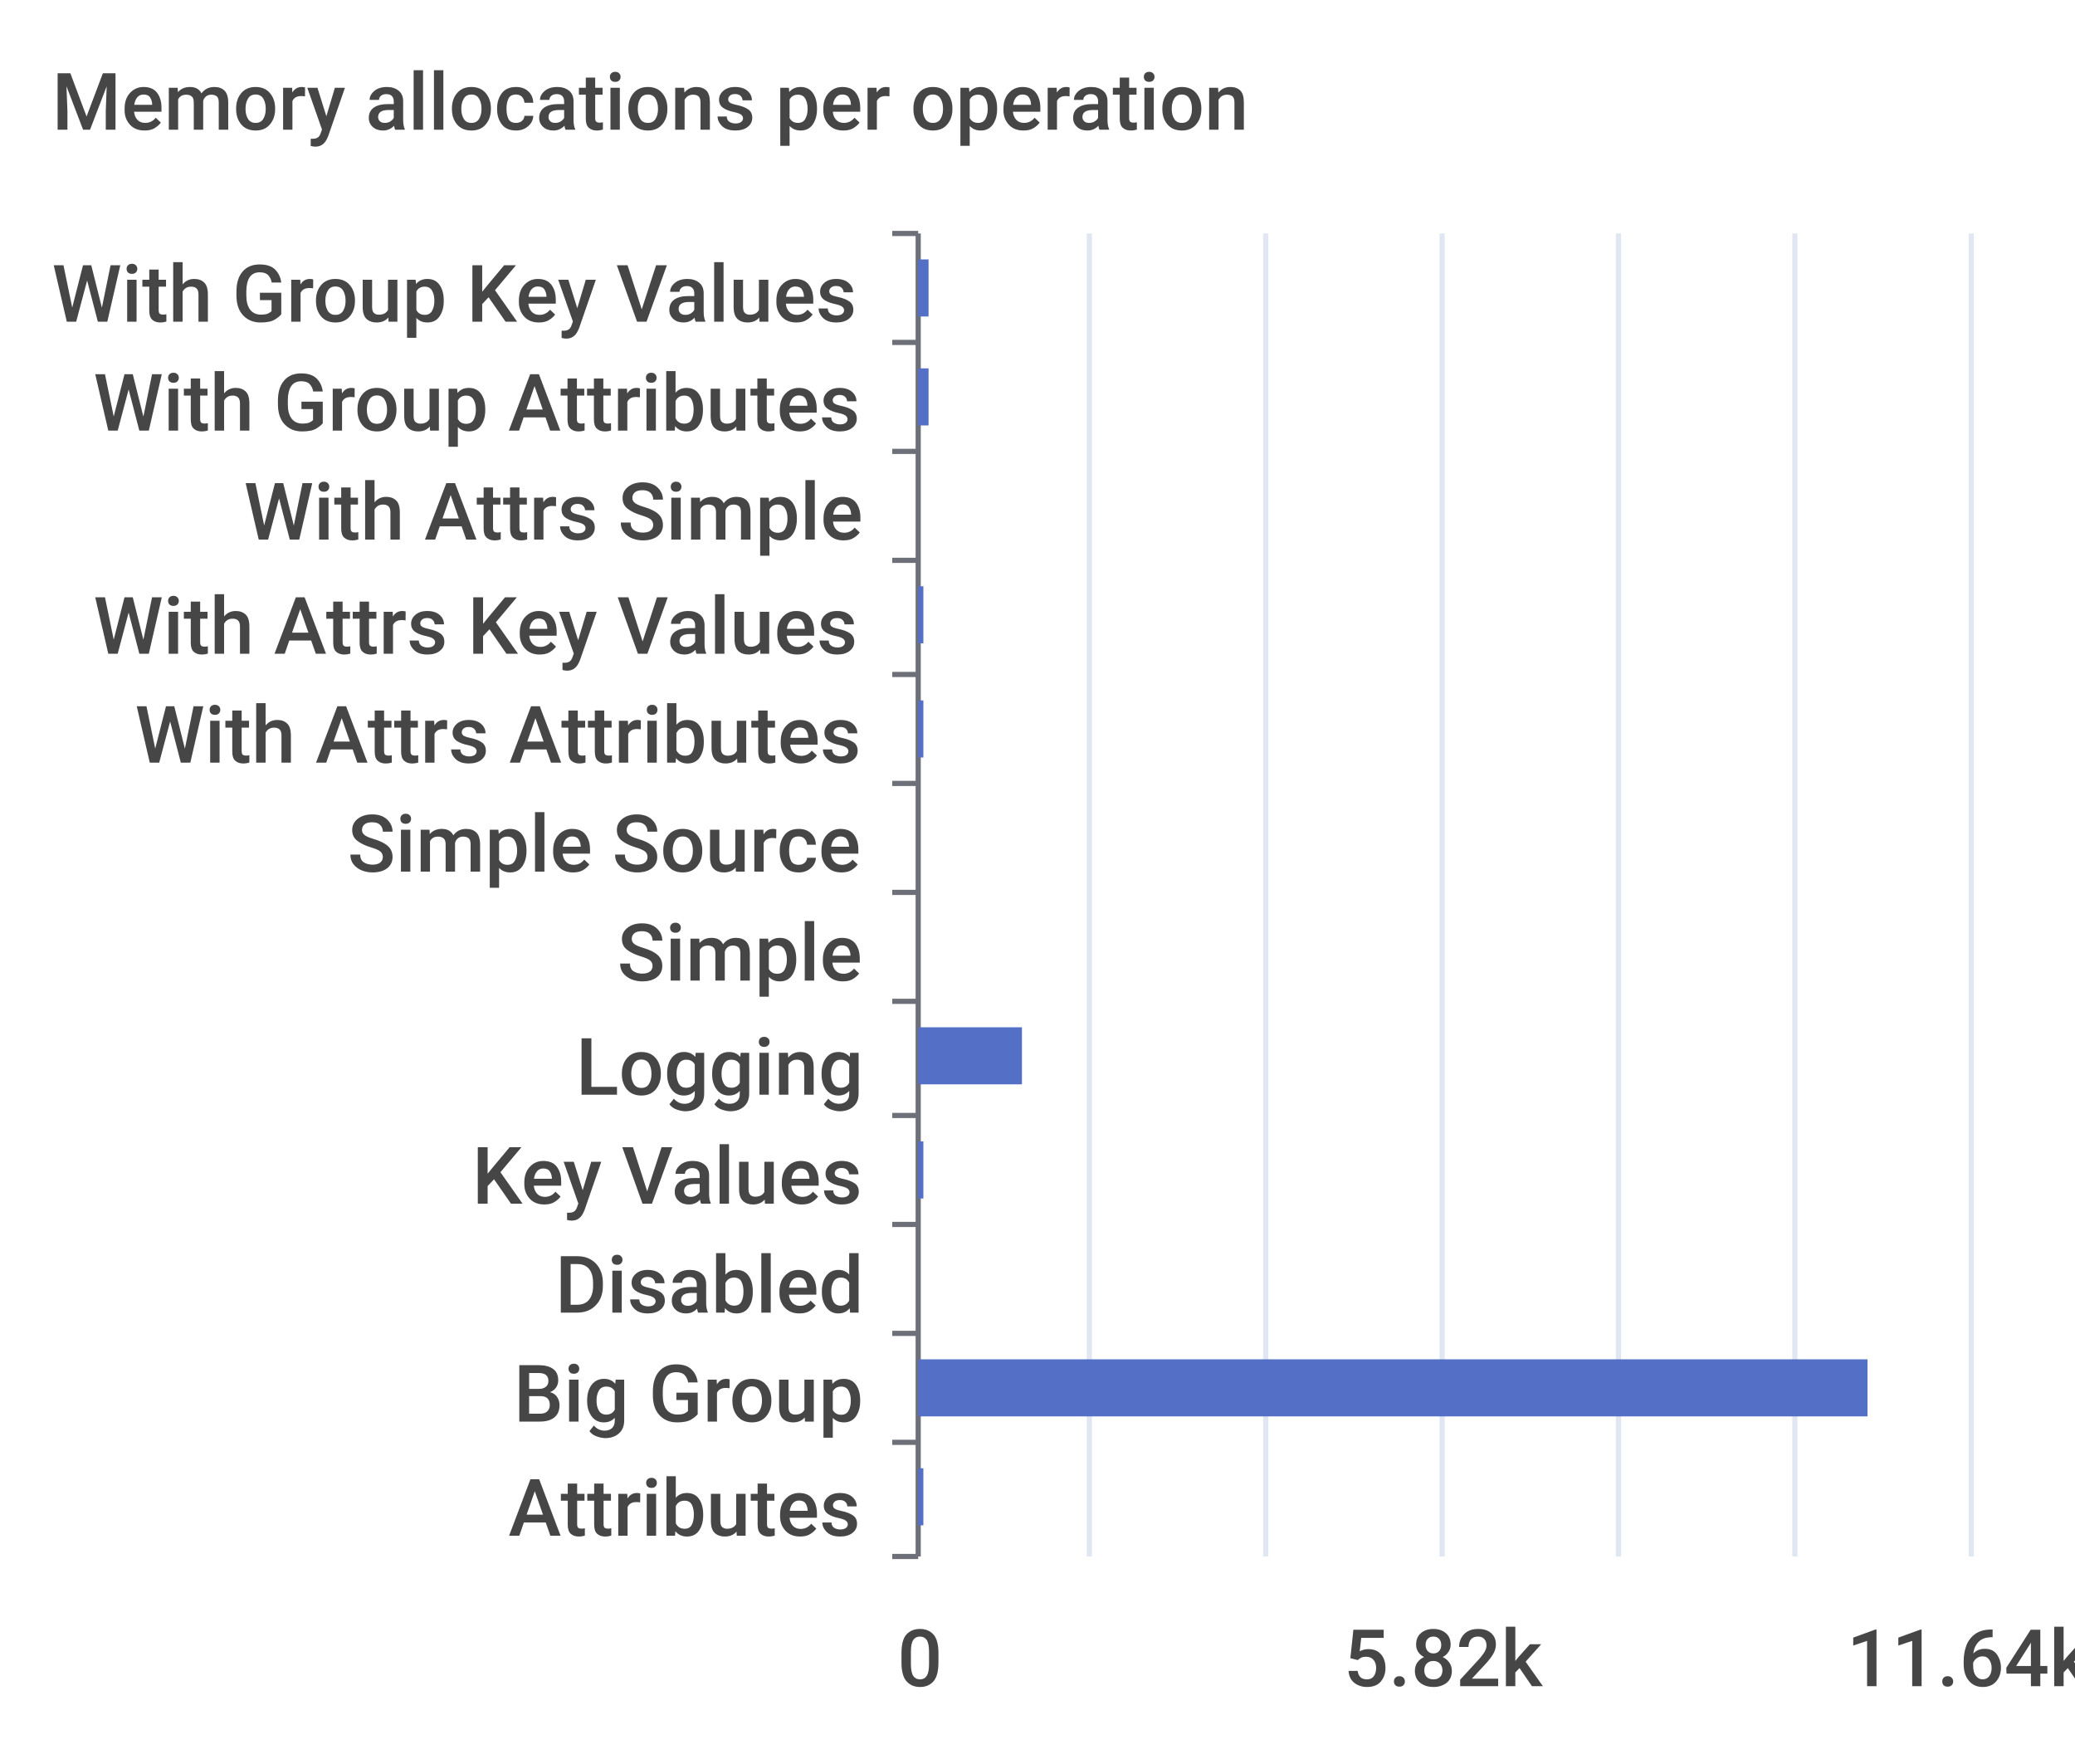
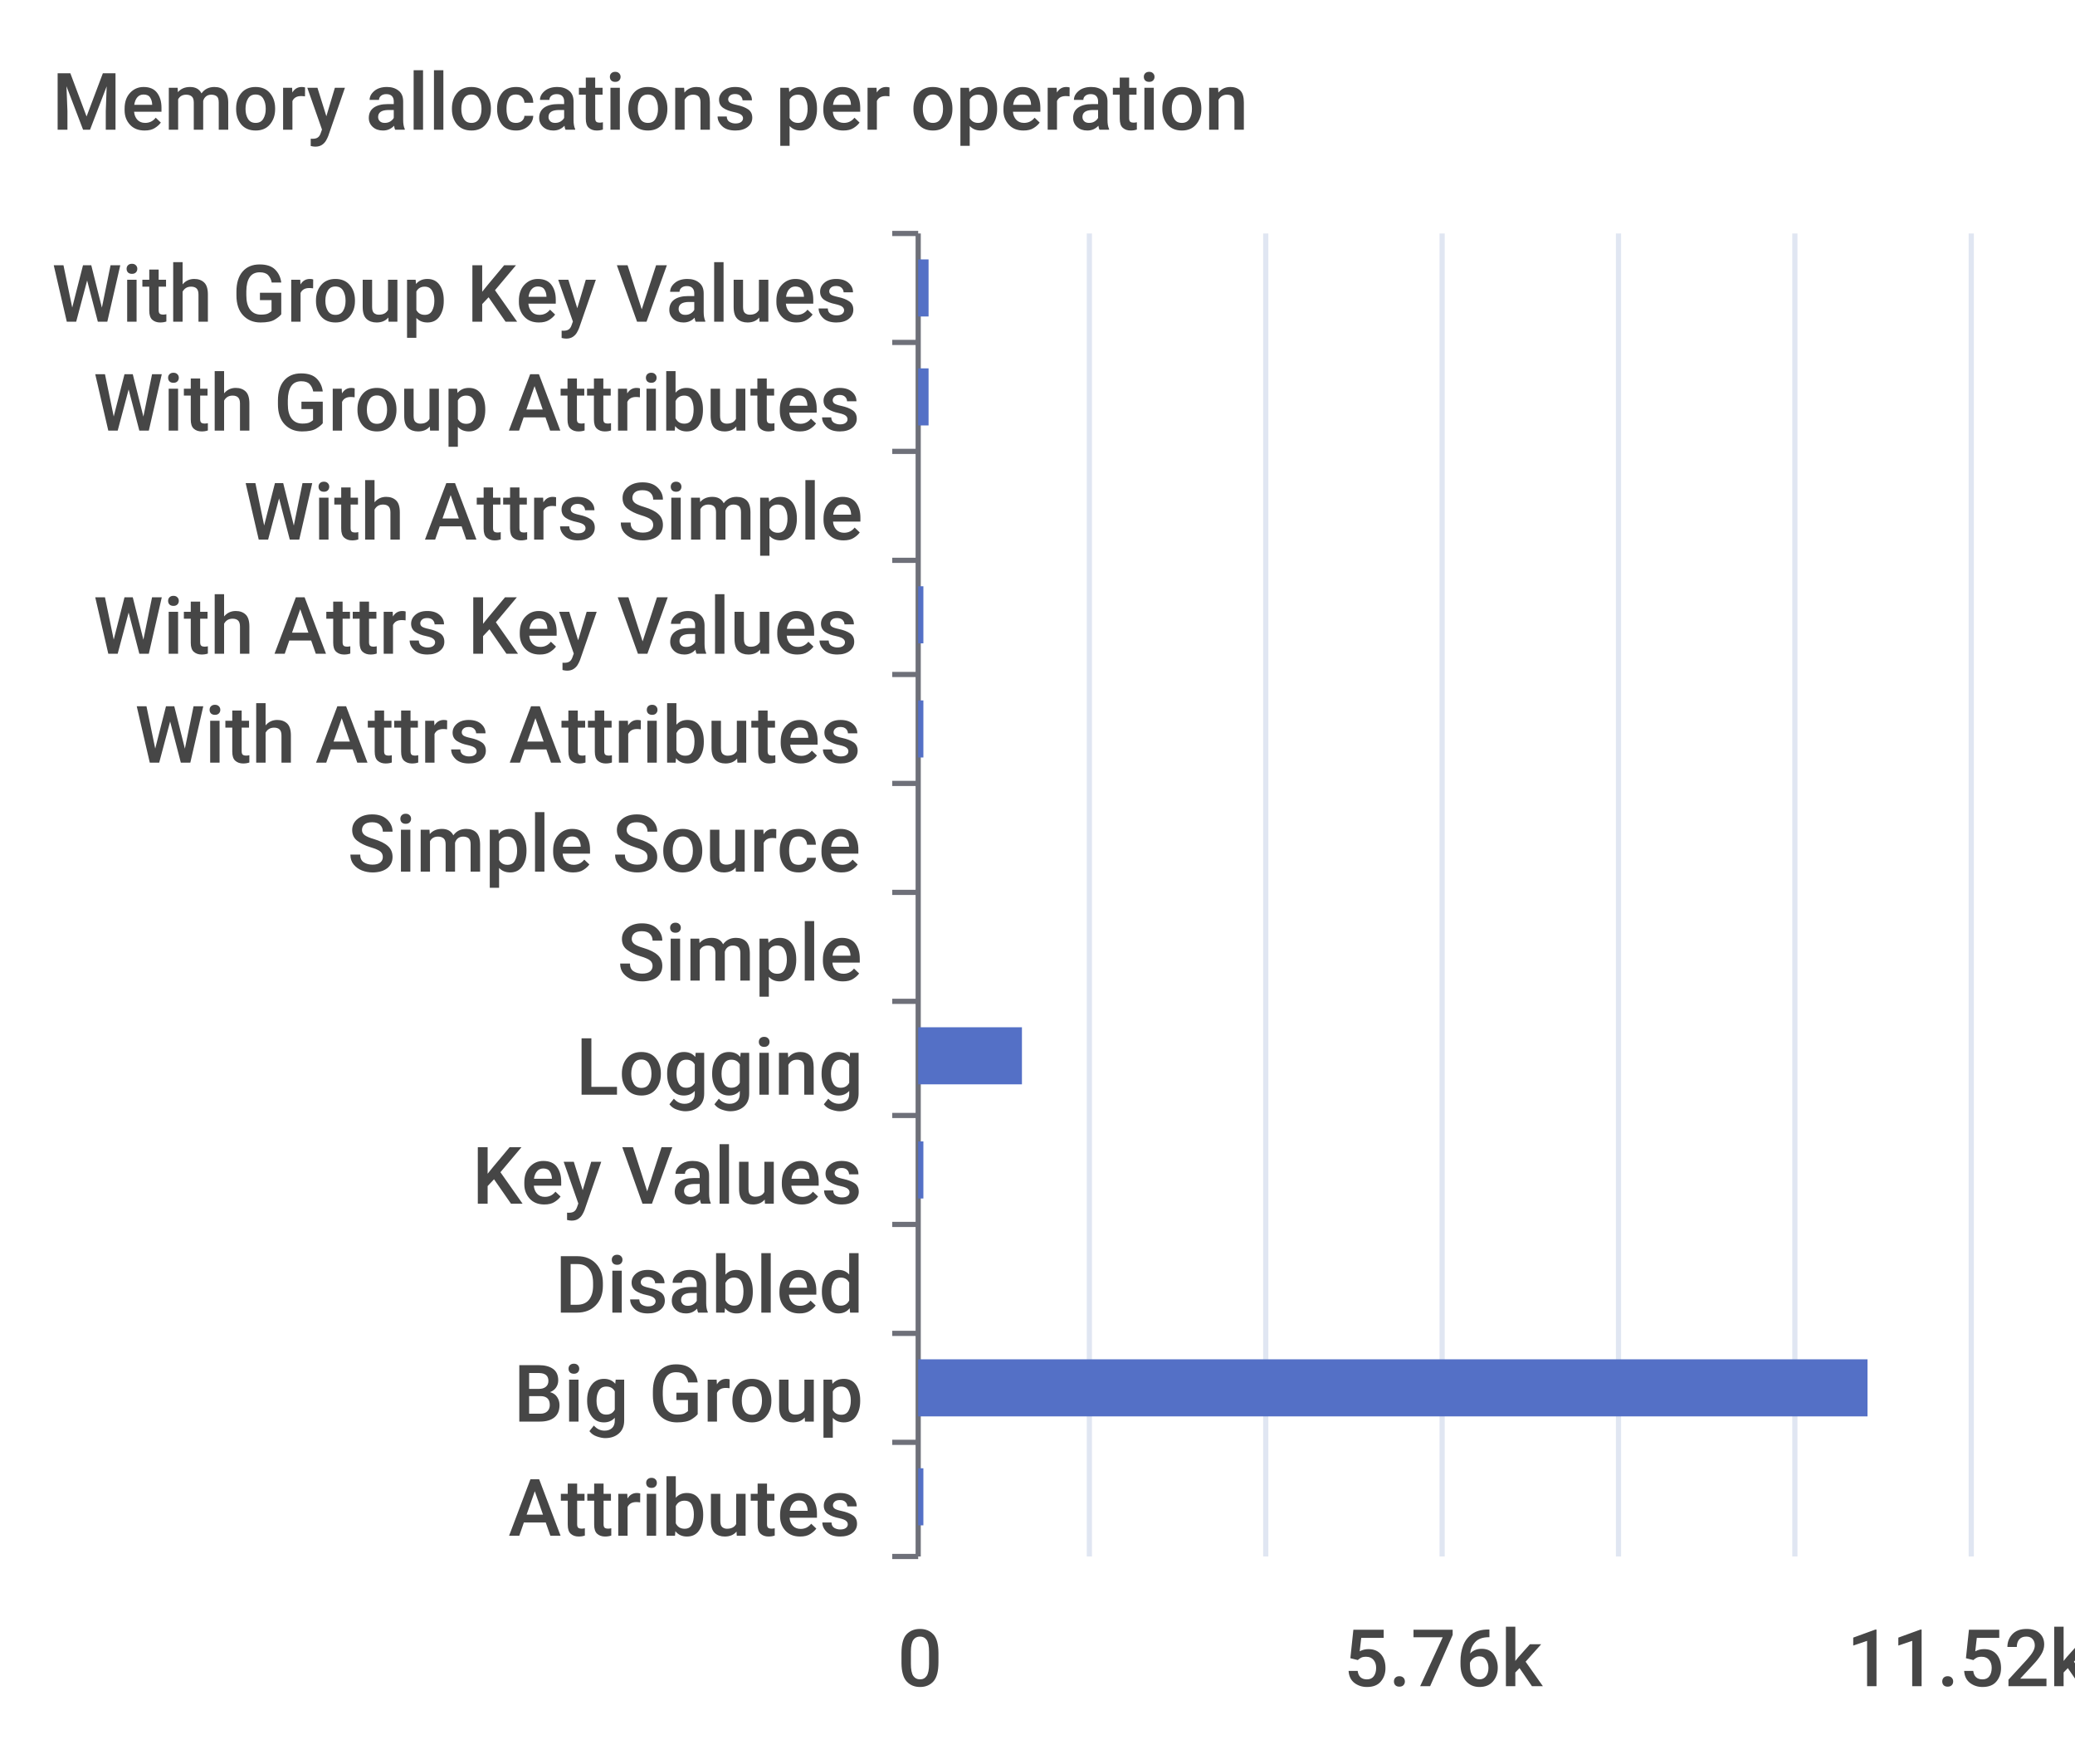
<svg xmlns="http://www.w3.org/2000/svg" width="400" height="340">\n<path d="M 0 0 L 400 0 L 400 340 L 0 340 L 0 0" style="stroke-width:0;stroke:none;fill:rgba(255,255,255,1.0)" />
  <text x="10" y="25" style="stroke-width:0;stroke:none;fill:rgba(70,70,70,1.0);font-size:15.3px;font-family:'Roboto Medium',sans-serif">Memory allocations per operation</text>
  <path d="M 172 45 L 177 45" style="stroke-width:1;stroke:rgba(110,112,121,1.0);fill:none" />
  <path d="M 172 66 L 177 66" style="stroke-width:1;stroke:rgba(110,112,121,1.0);fill:none" />
  <path d="M 172 87 L 177 87" style="stroke-width:1;stroke:rgba(110,112,121,1.0);fill:none" />
  <path d="M 172 108 L 177 108" style="stroke-width:1;stroke:rgba(110,112,121,1.0);fill:none" />
  <path d="M 172 130 L 177 130" style="stroke-width:1;stroke:rgba(110,112,121,1.0);fill:none" />
  <path d="M 172 151 L 177 151" style="stroke-width:1;stroke:rgba(110,112,121,1.0);fill:none" />
  <path d="M 172 172 L 177 172" style="stroke-width:1;stroke:rgba(110,112,121,1.0);fill:none" />
  <path d="M 172 193 L 177 193" style="stroke-width:1;stroke:rgba(110,112,121,1.0);fill:none" />
  <path d="M 172 215 L 177 215" style="stroke-width:1;stroke:rgba(110,112,121,1.0);fill:none" />
  <path d="M 172 236 L 177 236" style="stroke-width:1;stroke:rgba(110,112,121,1.0);fill:none" />
  <path d="M 172 257 L 177 257" style="stroke-width:1;stroke:rgba(110,112,121,1.0);fill:none" />
  <path d="M 172 278 L 177 278" style="stroke-width:1;stroke:rgba(110,112,121,1.0);fill:none" />
  <path d="M 172 300 L 177 300" style="stroke-width:1;stroke:rgba(110,112,121,1.0);fill:none" />
  <path d="M 177 45 L 177 300" style="stroke-width:1;stroke:rgba(110,112,121,1.0);fill:none" />
  <text x="10" y="62" style="stroke-width:0;stroke:none;fill:rgba(70,70,70,1.0);font-size:15.3px;font-family:'Roboto Medium',sans-serif">With Group Key Values</text>
  <text x="18" y="83" style="stroke-width:0;stroke:none;fill:rgba(70,70,70,1.0);font-size:15.3px;font-family:'Roboto Medium',sans-serif">With Group Attributes</text>
  <text x="47" y="104" style="stroke-width:0;stroke:none;fill:rgba(70,70,70,1.0);font-size:15.3px;font-family:'Roboto Medium',sans-serif">With Attrs Simple</text>
  <text x="18" y="126" style="stroke-width:0;stroke:none;fill:rgba(70,70,70,1.0);font-size:15.3px;font-family:'Roboto Medium',sans-serif">With Attrs Key Values</text>
  <text x="26" y="147" style="stroke-width:0;stroke:none;fill:rgba(70,70,70,1.0);font-size:15.3px;font-family:'Roboto Medium',sans-serif">With Attrs Attributes</text>
  <text x="67" y="168" style="stroke-width:0;stroke:none;fill:rgba(70,70,70,1.0);font-size:15.3px;font-family:'Roboto Medium',sans-serif">Simple Source</text>
  <text x="119" y="189" style="stroke-width:0;stroke:none;fill:rgba(70,70,70,1.0);font-size:15.3px;font-family:'Roboto Medium',sans-serif">Simple</text>
  <text x="111" y="211" style="stroke-width:0;stroke:none;fill:rgba(70,70,70,1.0);font-size:15.3px;font-family:'Roboto Medium',sans-serif">Logging</text>
  <text x="91" y="232" style="stroke-width:0;stroke:none;fill:rgba(70,70,70,1.0);font-size:15.3px;font-family:'Roboto Medium',sans-serif">Key Values</text>
  <text x="107" y="253" style="stroke-width:0;stroke:none;fill:rgba(70,70,70,1.0);font-size:15.3px;font-family:'Roboto Medium',sans-serif">Disabled</text>
  <text x="99" y="274" style="stroke-width:0;stroke:none;fill:rgba(70,70,70,1.0);font-size:15.3px;font-family:'Roboto Medium',sans-serif">Big Group</text>
  <text x="98" y="296" style="stroke-width:0;stroke:none;fill:rgba(70,70,70,1.0);font-size:15.3px;font-family:'Roboto Medium',sans-serif">Attributes</text>
  <text x="173" y="325" style="stroke-width:0;stroke:none;fill:rgba(70,70,70,1.0);font-size:15.3px;font-family:'Roboto Medium',sans-serif">0</text>
-   <text x="259" y="325" style="stroke-width:0;stroke:none;fill:rgba(70,70,70,1.0);font-size:15.3px;font-family:'Roboto Medium',sans-serif">5.82k</text>
-   <text x="356" y="325" style="stroke-width:0;stroke:none;fill:rgba(70,70,70,1.0);font-size:15.3px;font-family:'Roboto Medium',sans-serif">11.64k</text>
+   <text x="259" y="325" style="stroke-width:0;stroke:none;fill:rgba(70,70,70,1.0);font-size:15.3px;font-family:'Roboto Medium',sans-serif">5.76k</text>
+   <text x="356" y="325" style="stroke-width:0;stroke:none;fill:rgba(70,70,70,1.0);font-size:15.3px;font-family:'Roboto Medium',sans-serif">11.52k</text>
  <path d="M 210 45 L 210 300" style="stroke-width:1;stroke:rgba(224,230,242,1.0);fill:none" />
  <path d="M 244 45 L 244 300" style="stroke-width:1;stroke:rgba(224,230,242,1.0);fill:none" />
  <path d="M 278 45 L 278 300" style="stroke-width:1;stroke:rgba(224,230,242,1.0);fill:none" />
  <path d="M 312 45 L 312 300" style="stroke-width:1;stroke:rgba(224,230,242,1.0);fill:none" />
  <path d="M 346 45 L 346 300" style="stroke-width:1;stroke:rgba(224,230,242,1.0);fill:none" />
  <path d="M 380 45 L 380 300" style="stroke-width:1;stroke:rgba(224,230,242,1.0);fill:none" />
  <path d="M 177 283 L 178 283 L 178 294 L 177 294 L 177 283" style="stroke-width:0;stroke:none;fill:rgba(84,112,198,1.0)" />
  <path d="M 177 262 L 360 262 L 360 273 L 177 273 L 177 262" style="stroke-width:0;stroke:none;fill:rgba(84,112,198,1.0)" />
  <path d="M 177 241 L 177 241 L 177 252 L 177 252 L 177 241" style="stroke-width:0;stroke:none;fill:rgba(84,112,198,1.0)" />
  <path d="M 177 220 L 178 220 L 178 231 L 177 231 L 177 220" style="stroke-width:0;stroke:none;fill:rgba(84,112,198,1.0)" />
  <path d="M 177 198 L 197 198 L 197 209 L 177 209 L 177 198" style="stroke-width:0;stroke:none;fill:rgba(84,112,198,1.0)" />
  <path d="M 177 177 L 177 177 L 177 188 L 177 188 L 177 177" style="stroke-width:0;stroke:none;fill:rgba(84,112,198,1.0)" />
  <path d="M 177 156 L 177 156 L 177 167 L 177 167 L 177 156" style="stroke-width:0;stroke:none;fill:rgba(84,112,198,1.0)" />
  <path d="M 177 135 L 178 135 L 178 146 L 177 146 L 177 135" style="stroke-width:0;stroke:none;fill:rgba(84,112,198,1.0)" />
  <path d="M 177 113 L 178 113 L 178 124 L 177 124 L 177 113" style="stroke-width:0;stroke:none;fill:rgba(84,112,198,1.0)" />
  <path d="M 177 92 L 177 92 L 177 103 L 177 103 L 177 92" style="stroke-width:0;stroke:none;fill:rgba(84,112,198,1.0)" />
  <path d="M 177 71 L 179 71 L 179 82 L 177 82 L 177 71" style="stroke-width:0;stroke:none;fill:rgba(84,112,198,1.0)" />
  <path d="M 177 50 L 179 50 L 179 61 L 177 61 L 177 50" style="stroke-width:0;stroke:none;fill:rgba(84,112,198,1.0)" />
</svg>
